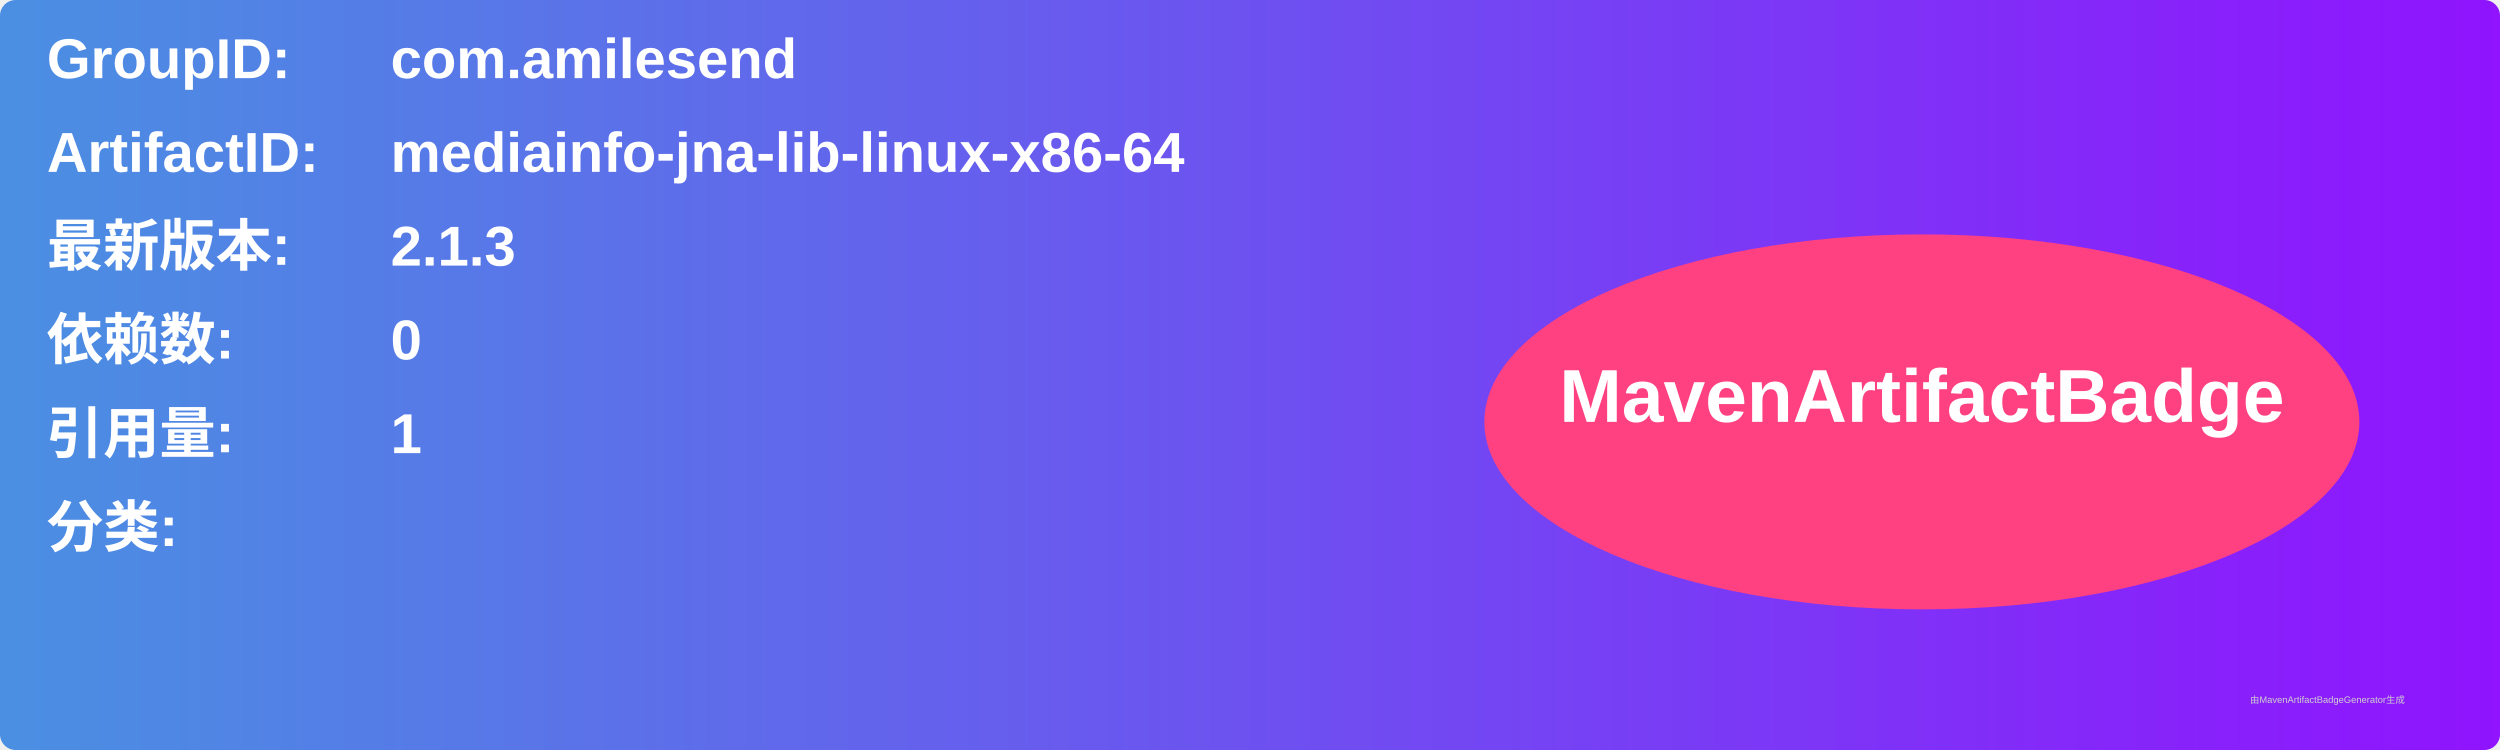
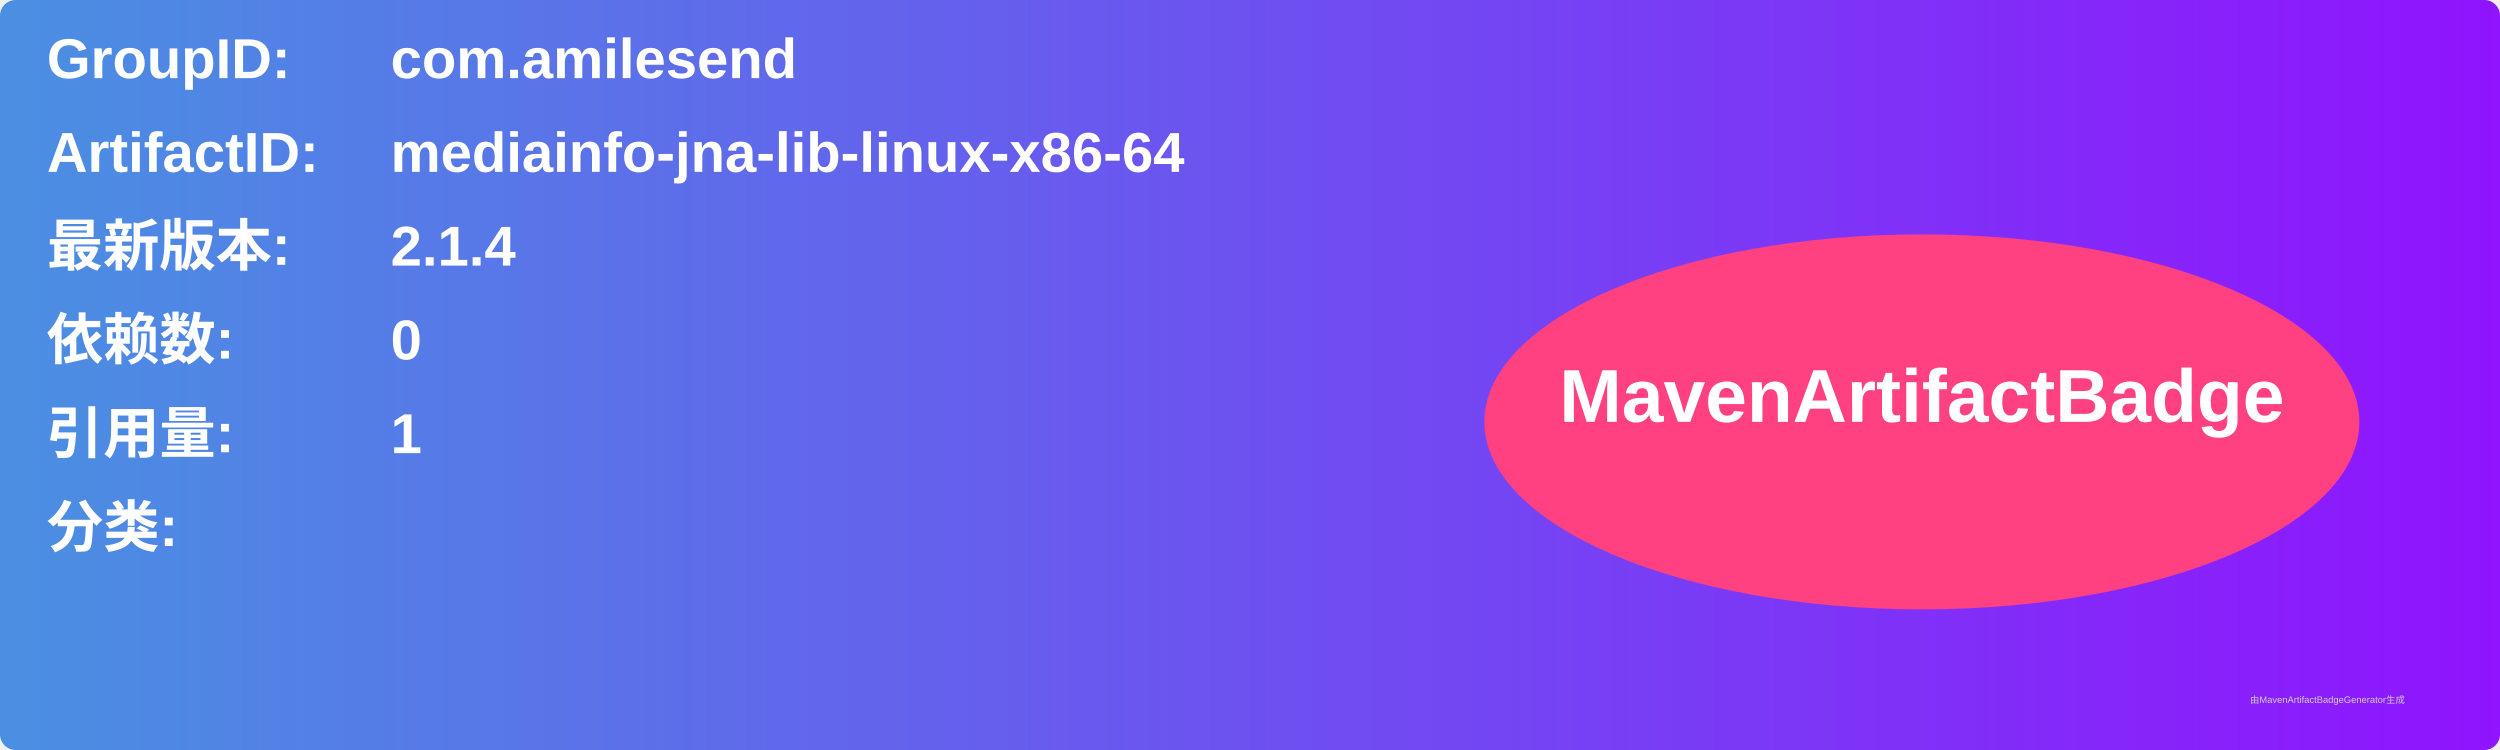
<svg xmlns="http://www.w3.org/2000/svg" width="800" height="240" viewBox="0 0 800 240">
  <linearGradient id="grad" x1="0%" y1="0%" x2="100%" y2="0%">
    <stop offset="0%" stop-color="#4a90e2" />
    <stop offset="100%" stop-color="#9013fe" />
  </linearGradient>
  <rect width="100%" height="100%" rx="5" ry="5" fill="url(#grad)" />
  <g transform="translate(15, 15)">
    <text x="0" y="10" font-family="Arial" font-size="18" fill="white" font-weight="bold" width="260">GroupID:</text>
    <text x="110" y="10" font-family="Arial" font-size="18" fill="white" font-weight="bold" width="460">com.amilesend</text>
    <text x="0" y="40" font-family="Arial" font-size="18" fill="white" font-weight="bold" width="260">ArtifactID:</text>
    <text x="110" y="40" font-family="Arial" font-size="18" fill="white" font-weight="bold" width="460">mediainfo-jna-lib-linux-x86-64</text>
    <text x="0" y="70" font-family="Arial" font-size="18" fill="white" font-weight="bold">最新版本:</text>
    <text x="110" y="70" font-family="Arial" font-size="18" fill="white" font-weight="bold">
-       <tspan font-weight="bold">2.1.3</tspan>
+       <tspan font-weight="bold">2.1.4</tspan>
    </text>
    <text x="0" y="100" font-family="Arial" font-size="18" fill="white" font-weight="bold">依赖数: </text>
    <text x="110" y="100" font-family="Arial" font-size="18" fill="white">
      <tspan font-weight="bold">0</tspan>
    </text>
    <text x="0" y="130" font-family="Arial" font-size="18" fill="white" font-weight="bold">引用量: </text>
    <text x="110" y="130" font-family="Arial" font-size="18" fill="white">
      <tspan font-weight="bold">1</tspan>
    </text>
    <text x="0" y="160" font-family="Arial" font-size="18" fill="white" font-weight="bold">分类:</text>
    <text x="10" y="190" font-family="Arial" font-size="10" fill="white">
      <tspan font-weight="bold" />
    </text>
    <ellipse cx="600" cy="120" rx="140" ry="60" fill="#ff4081" />
    <text x="600" y="120" text-anchor="middle" font-family="Arial" font-size="24" fill="white" font-weight="bold">MavenArtifactBadge</text>
  </g>
  <text x="720" y="225" font-family="Arial" font-size="3" fill="#d0d0d0">由MavenArtifactBadgeGenerator生成</text>
</svg>
